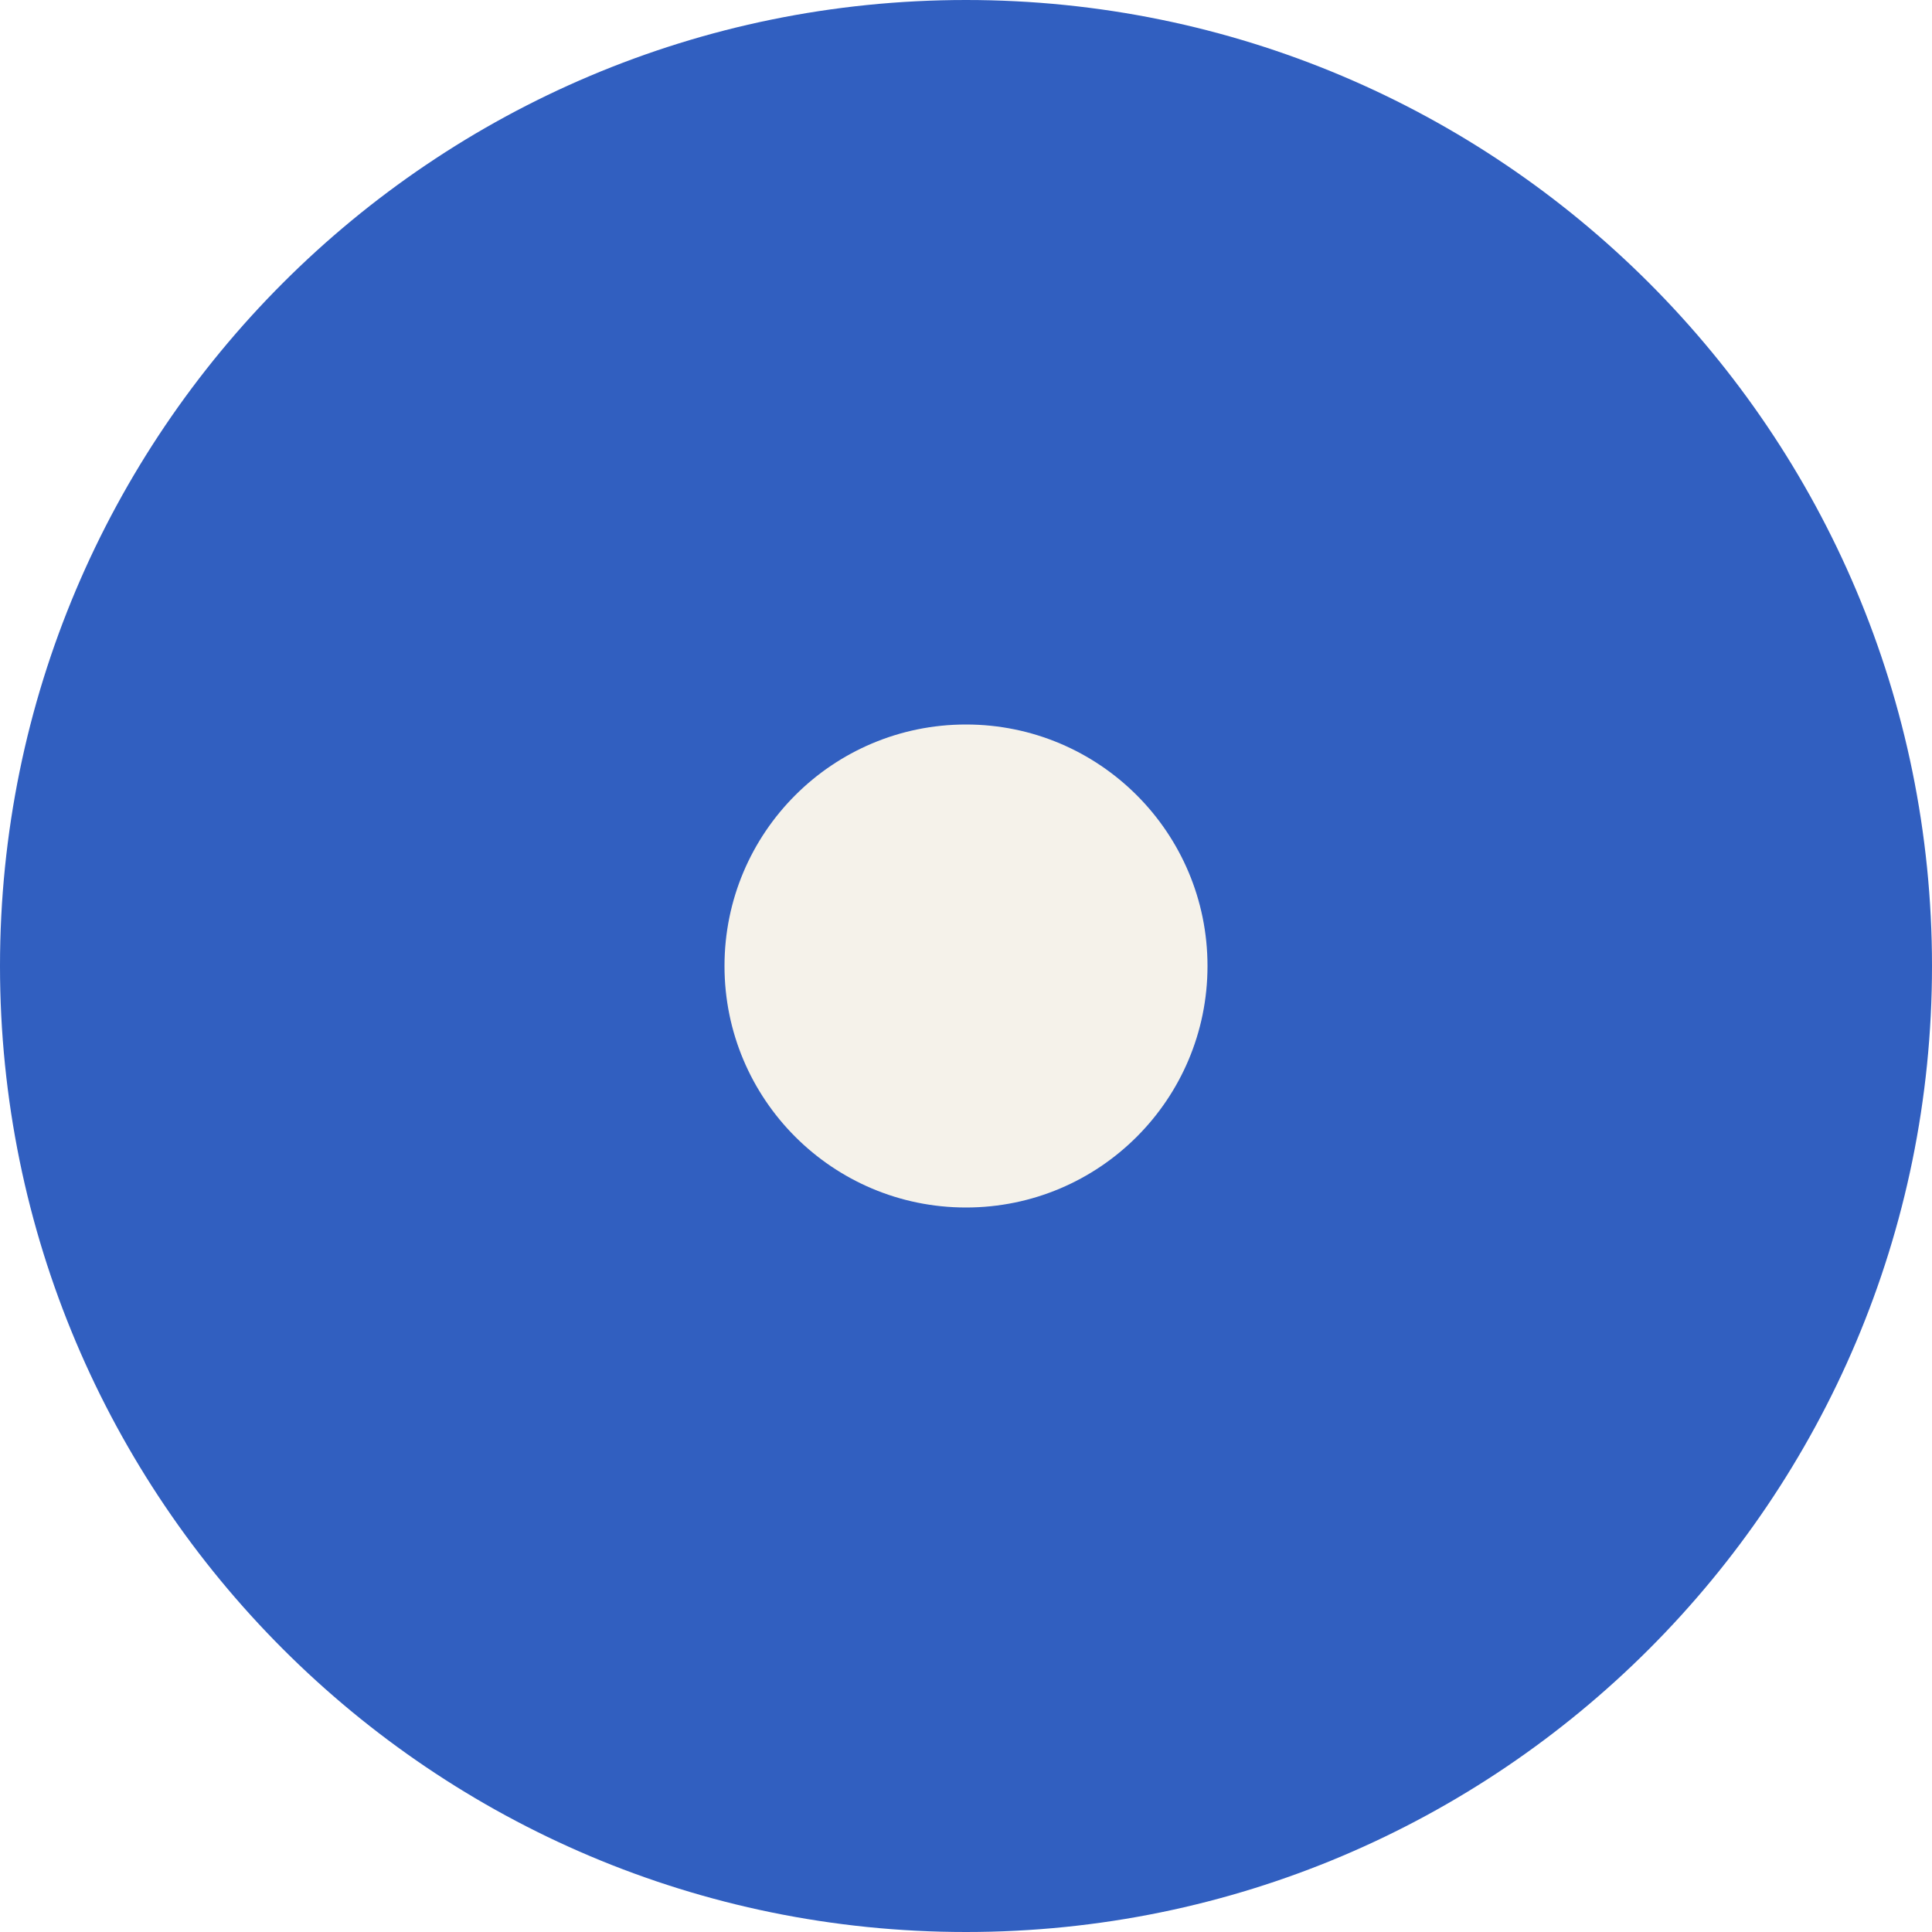
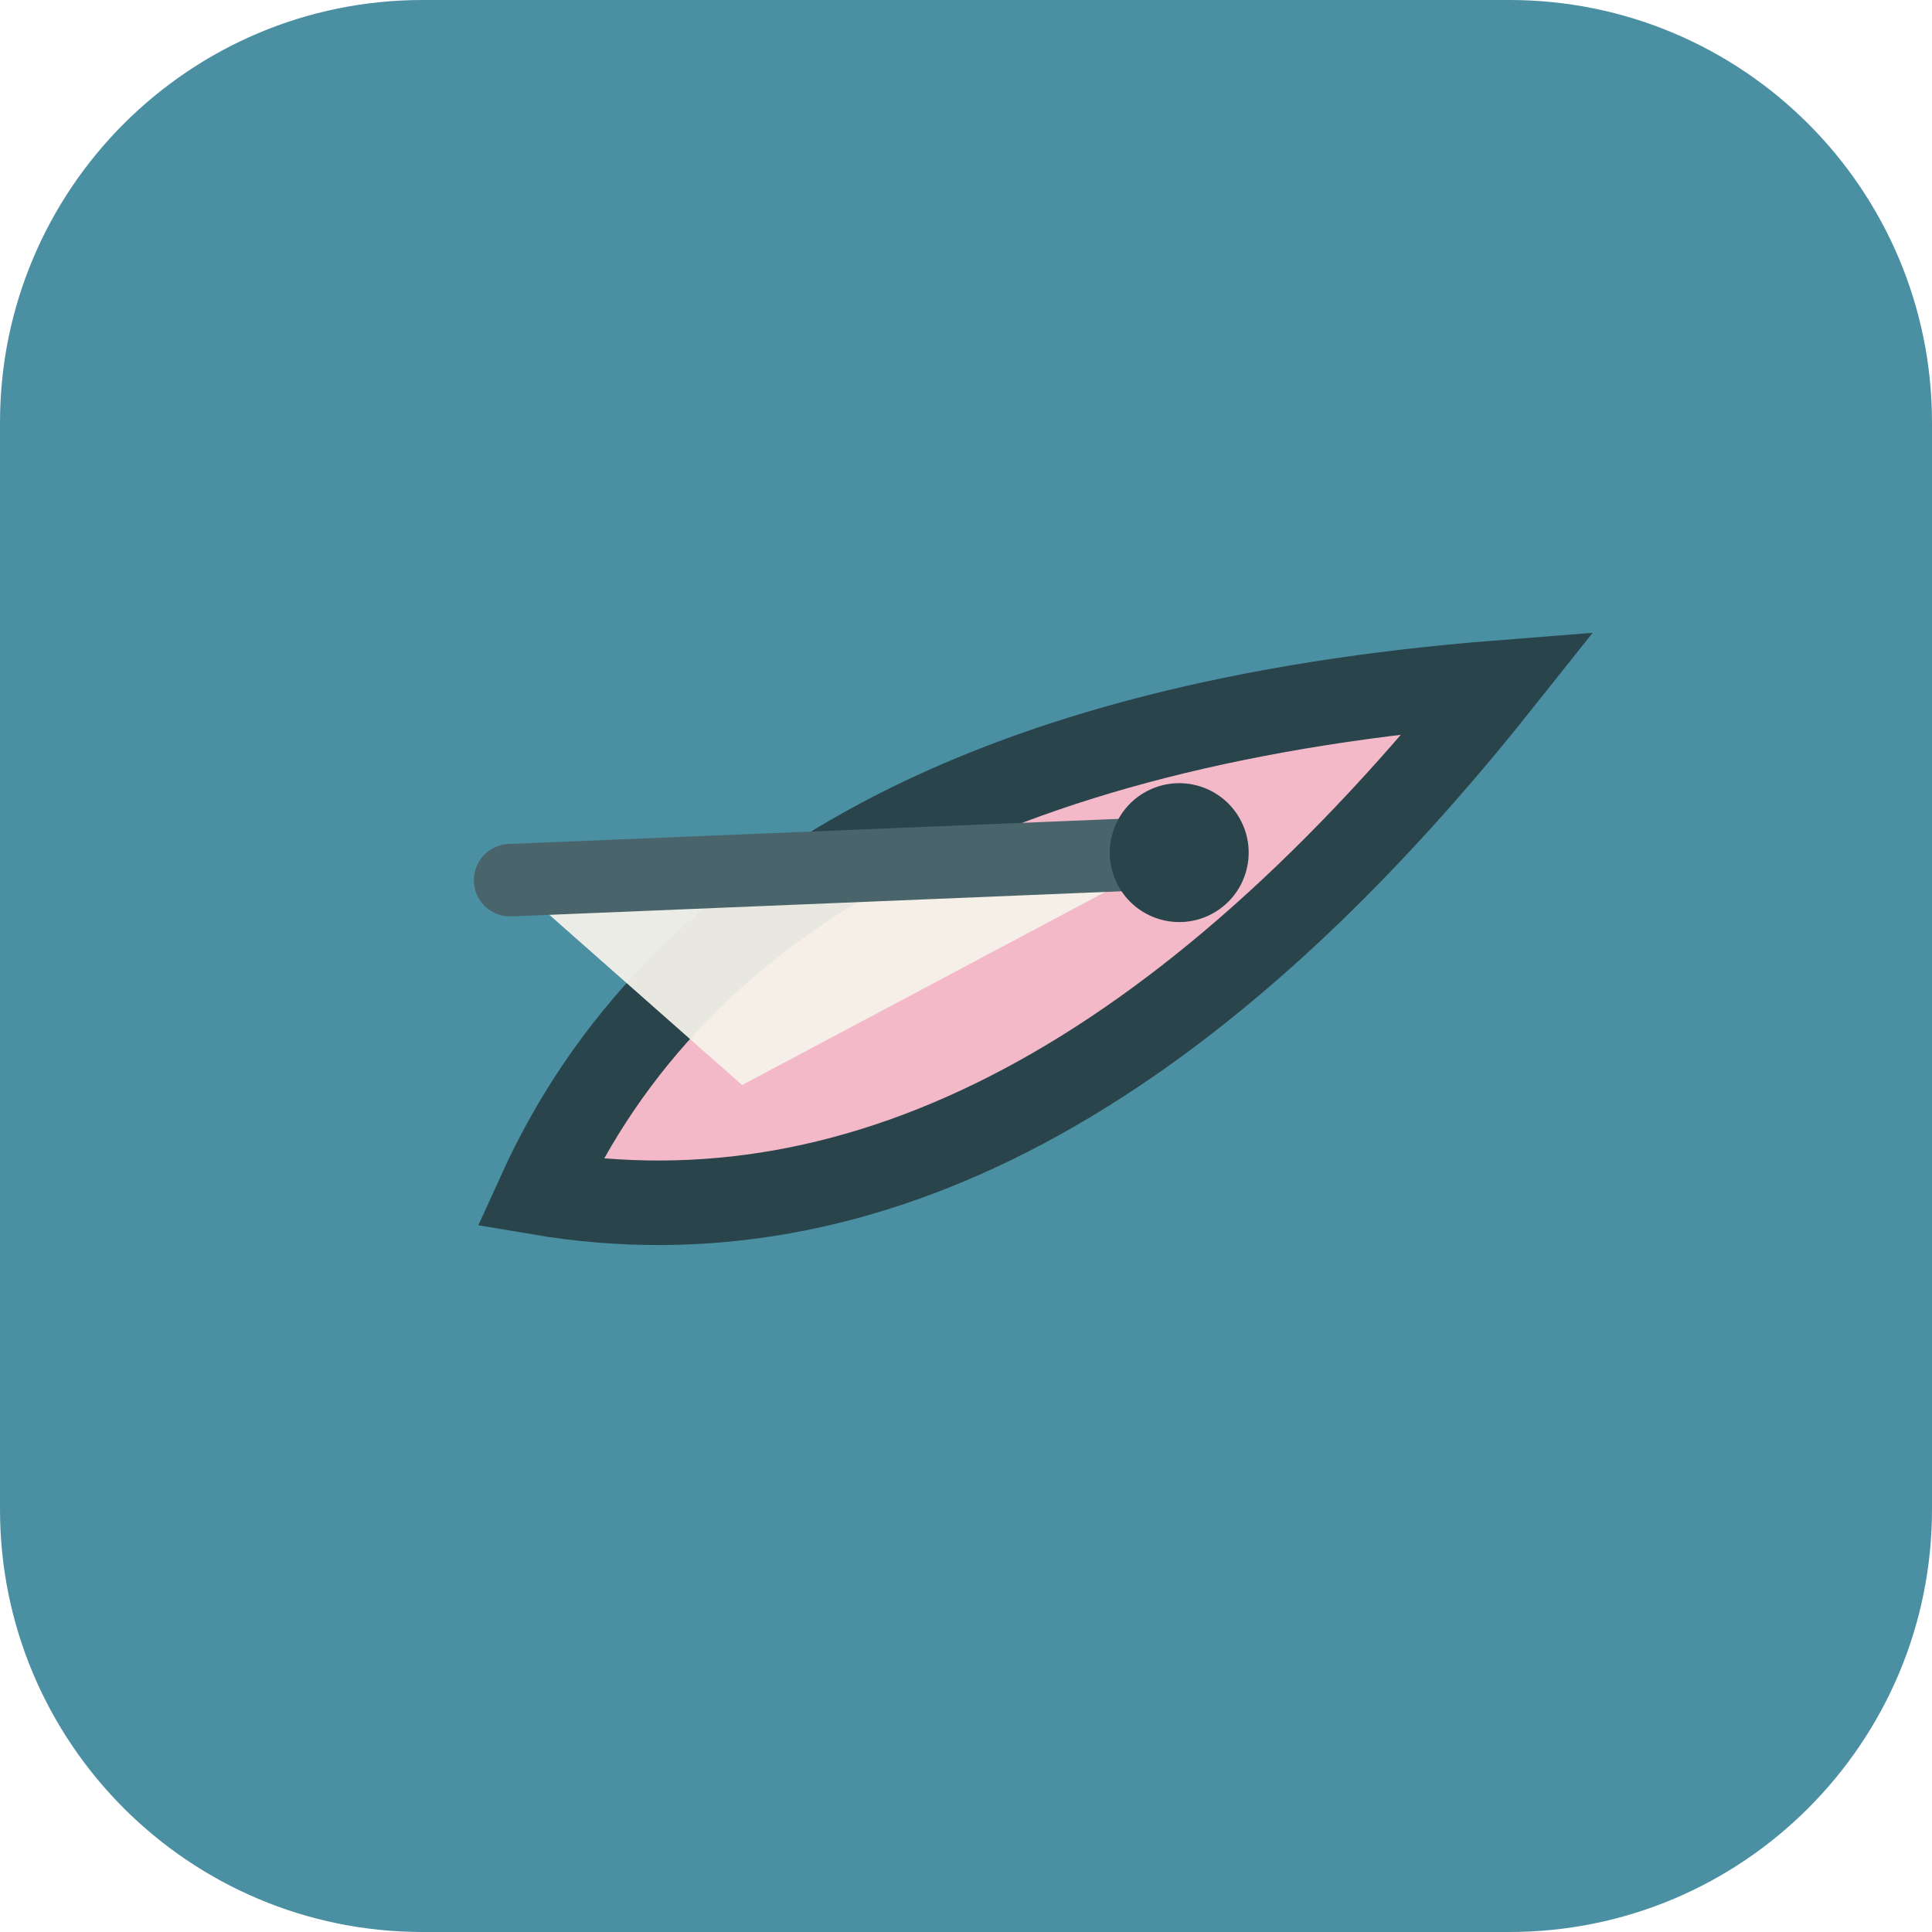
<svg xmlns="http://www.w3.org/2000/svg" viewBox="0 0 32 32">
-   <rect width="32" height="32" rx="16" fill="#315fc0" />
-   <circle cx="16" cy="16" r="4" fill="#f5f2ea" />
+   <rect width="32" height="32" rx="7" fill="#4b8fa3" />
+   <g transform="translate(16 16) rotate(-28)">
+     <path d="M10 0Q-1.5 5-8 0Q-1.5-5 10 0Z" fill="#f3b9c8" stroke="#2a444c" stroke-width="1.4" />
+     <path d="M4 0L-6-4.8L-4.2 0Z" fill="#f5f2ea" fill-opacity=".94" />
+     <path d="M4 0L-6-4.8" fill="none" stroke="#49646a" stroke-width="1.2" stroke-linecap="round" />
+     <circle cx="4" cy="0" r="1.15" fill="#2a444c" />
+   </g>
</svg>
